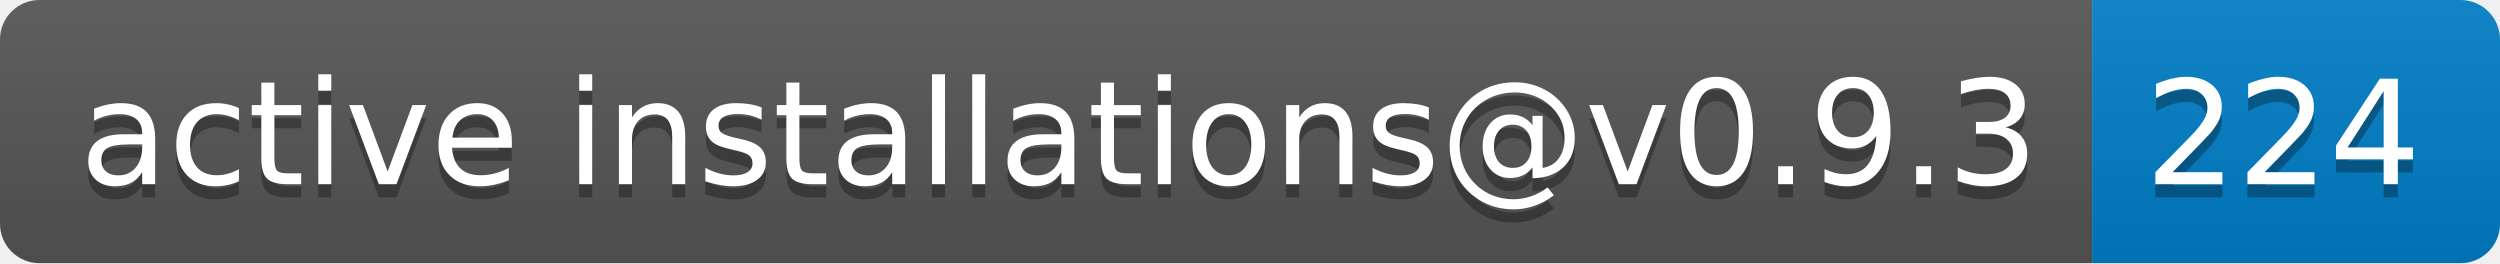
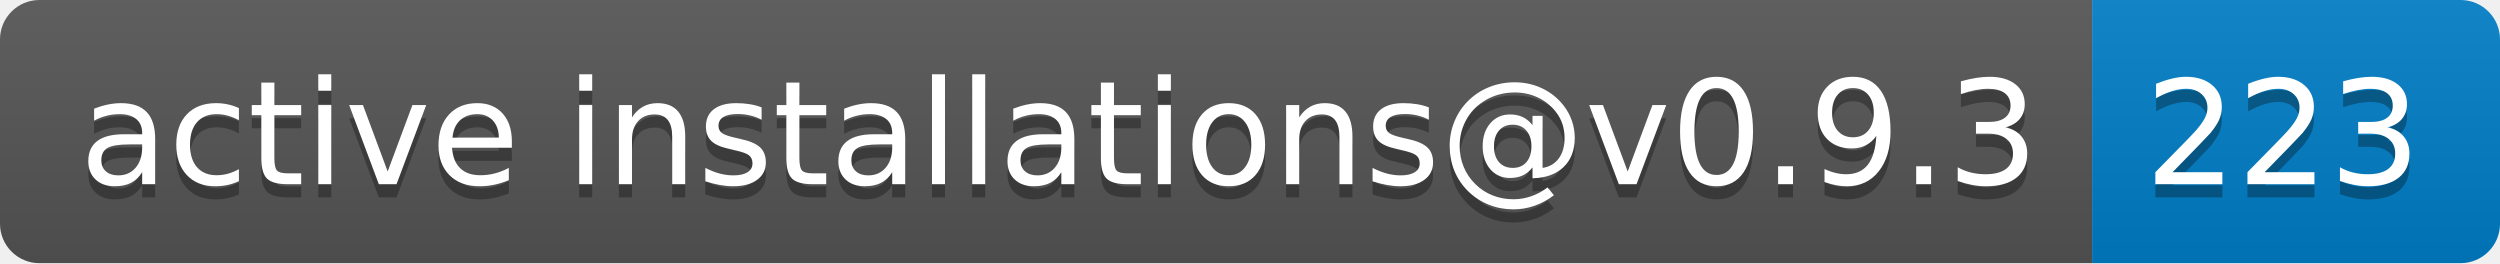
- <svg xmlns="http://www.w3.org/2000/svg" width="190" height="20" role="img" aria-label="active installations@v0.9.3: 224">
+ <svg xmlns="http://www.w3.org/2000/svg" width="190" height="20" role="img" aria-label="active installations@v0.9.3: 223">
  <linearGradient id="s" x2="0" y2="100%">
    <stop offset="0" stop-color="#bbb" stop-opacity=".1" />
    <stop offset="1" stop-opacity=".1" />
  </linearGradient>
  <clipPath id="r">
    <rect width="190" height="20" rx="3" fill="#fff" />
  </clipPath>
  <g clip-path="url(#r)">
    <rect width="159" height="20" fill="#555" />
    <rect x="159" width="31" height="20" fill="#007ec6" />
    <rect width="190" height="20" fill="url(#s)" />
  </g>
  <g fill="#fff" text-anchor="middle" font-family="Verdana,Geneva,DejaVu Sans,sans-serif" text-rendering="geometricPrecision" font-size="110">
    <text aria-hidden="true" x="805" y="150" fill="#010101" fill-opacity=".3" transform="scale(.1)" textLength="1490">active installations@v0.9.3</text>
    <text x="805" y="140" transform="scale(.1)" fill="#fff" textLength="1490">active installations@v0.9.3</text>
-     <text aria-hidden="true" x="1735" y="150" fill="#010101" fill-opacity=".3" transform="scale(.1)" textLength="210">224</text>
-     <text x="1735" y="140" transform="scale(.1)" fill="#fff" textLength="210">224</text>
+     <text aria-hidden="true" x="1735" y="150" fill="#010101" fill-opacity=".3" transform="scale(.1)" textLength="210">223</text>
+     <text x="1735" y="140" transform="scale(.1)" fill="#fff" textLength="210">223</text>
  </g>
</svg>
